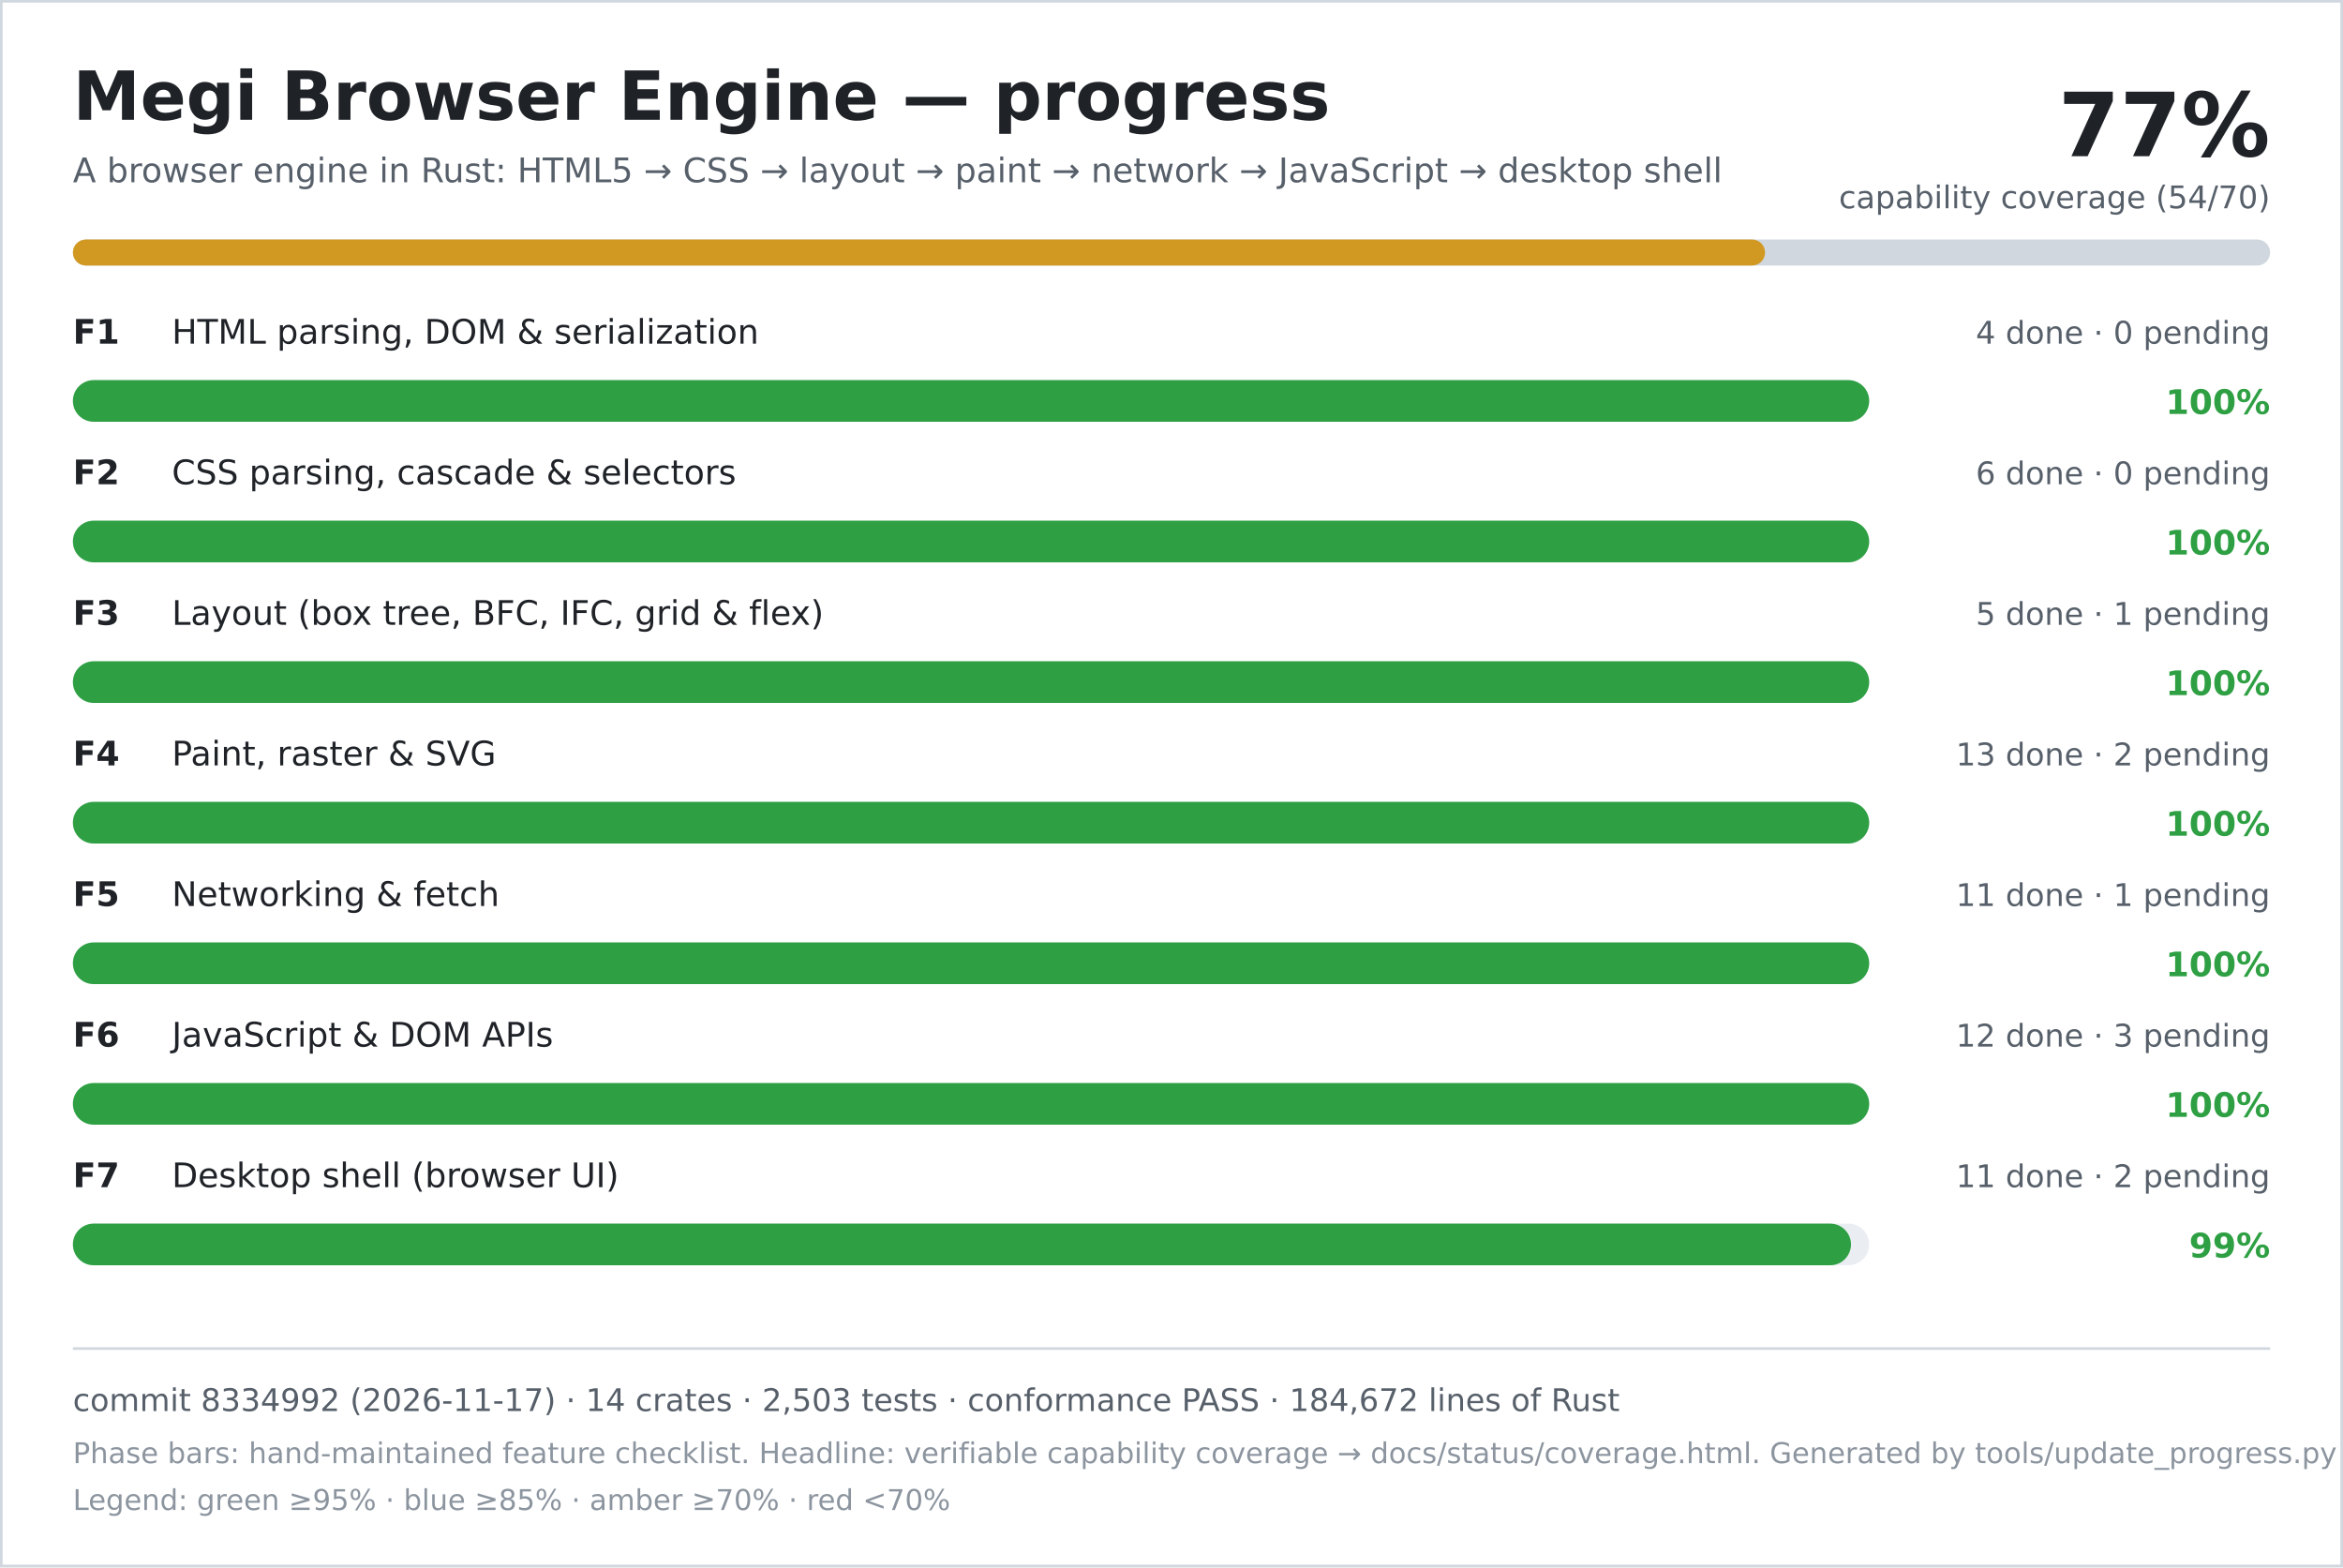
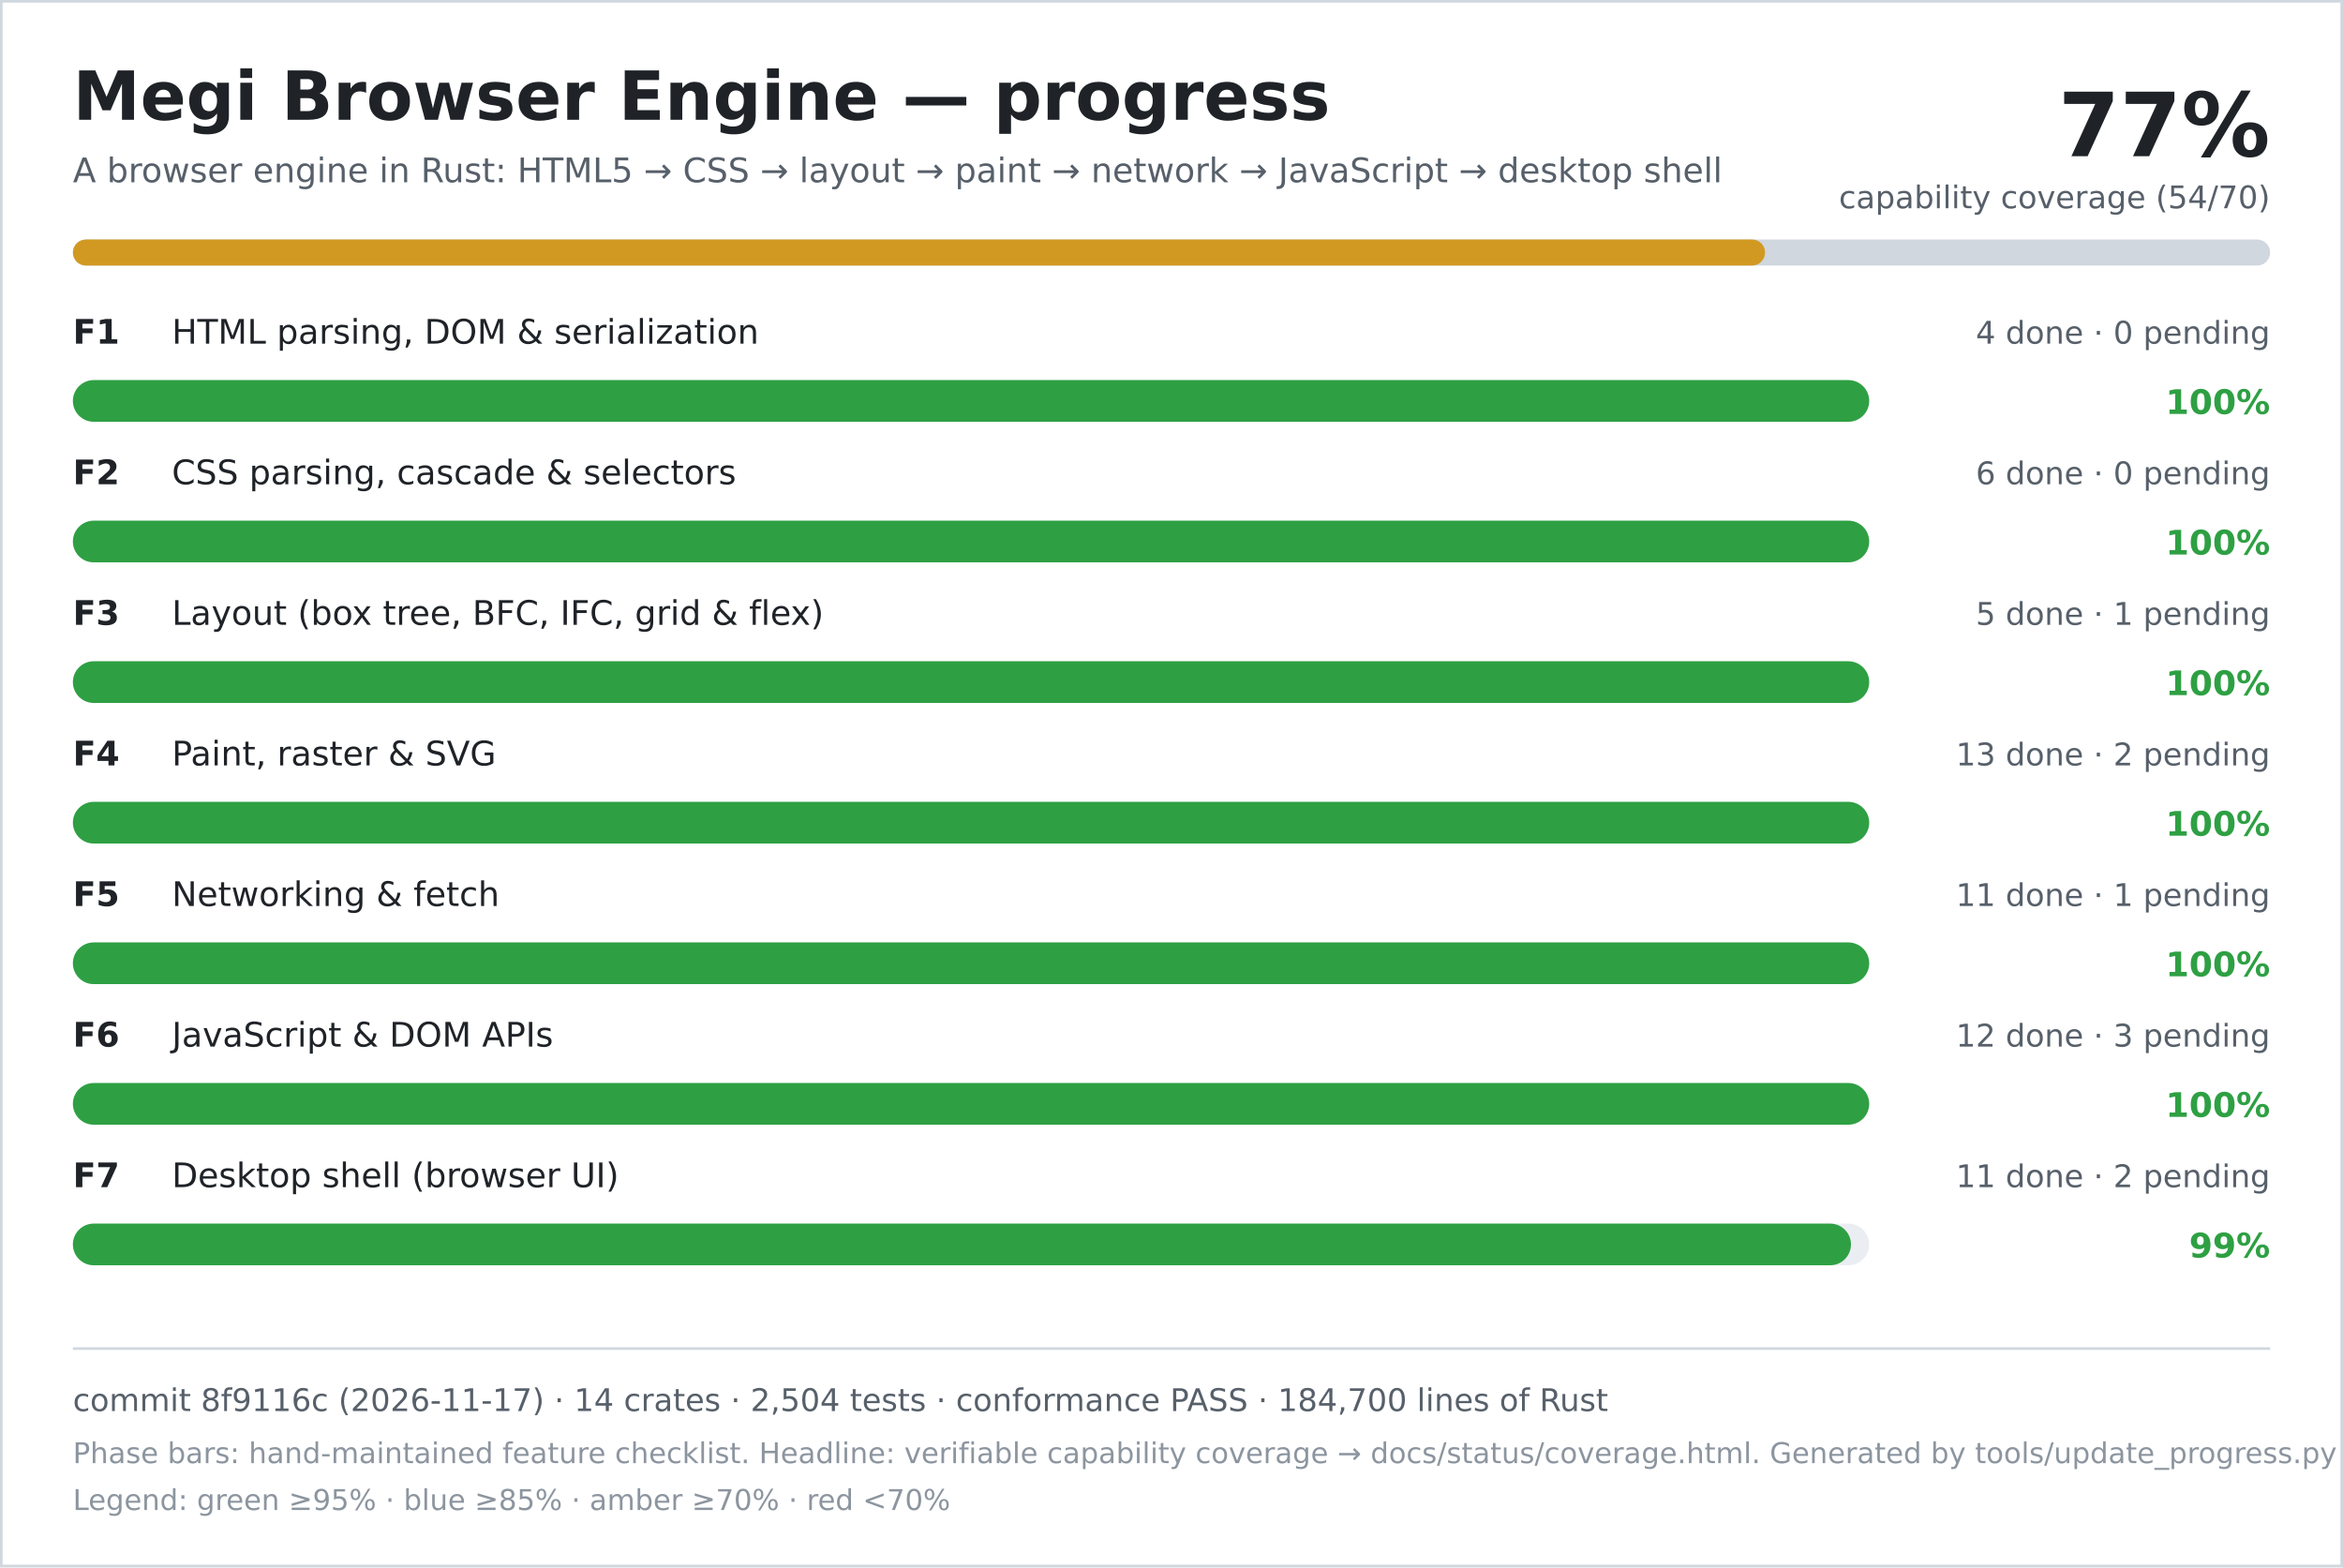
<svg xmlns="http://www.w3.org/2000/svg" width="900" height="602" viewBox="0 0 900 602" role="img" aria-labelledby="title desc">
  <rect width="900" height="602" fill="#ffffff" />
  <rect x="0.5" y="0.5" width="899" height="601" fill="none" stroke="#d0d7de" />
  <text x="28" y="46" font-family="DejaVu Sans, Verdana, sans-serif" font-size="26" font-weight="700" fill="#1f2328">Megi Browser Engine — progress</text>
  <text x="28" y="70" font-family="DejaVu Sans, Verdana, sans-serif" font-size="13" fill="#57606a">A browser engine in Rust: HTML5 → CSS → layout → paint → network → JavaScript → desktop shell</text>
  <text x="872" y="60" text-anchor="end" font-family="DejaVu Sans, Verdana, sans-serif" font-size="34" font-weight="700" fill="#1f2328">77%</text>
  <text x="872" y="80" text-anchor="end" font-family="DejaVu Sans, Verdana, sans-serif" font-size="12" fill="#57606a">capability coverage (54/70)</text>
  <rect x="28" y="92" width="844" height="10" rx="5" fill="#d0d7de" />
  <rect x="28" y="92" width="650" height="10" rx="5" fill="#d29922" />
  <text x="28" y="132" font-family="DejaVu Sans, Verdana, sans-serif" font-size="13" font-weight="700" fill="#1f2328">F1</text>
  <text x="66" y="132" font-family="DejaVu Sans, Verdana, sans-serif" font-size="13" fill="#1f2328">HTML parsing, DOM &amp; serialization</text>
  <text x="872" y="132" text-anchor="end" font-family="DejaVu Sans, Verdana, sans-serif" font-size="12" fill="#57606a">4 done · 0 pending</text>
  <rect x="28" y="146" width="690" height="16" rx="8" fill="#eaeef2" />
  <rect x="28" y="146" width="690" height="16" rx="8" fill="#2ea043" />
  <text x="872" y="159" text-anchor="end" font-family="DejaVu Sans, Verdana, sans-serif" font-size="13" font-weight="700" fill="#2ea043">100%</text>
  <text x="28" y="186" font-family="DejaVu Sans, Verdana, sans-serif" font-size="13" font-weight="700" fill="#1f2328">F2</text>
  <text x="66" y="186" font-family="DejaVu Sans, Verdana, sans-serif" font-size="13" fill="#1f2328">CSS parsing, cascade &amp; selectors</text>
  <text x="872" y="186" text-anchor="end" font-family="DejaVu Sans, Verdana, sans-serif" font-size="12" fill="#57606a">6 done · 0 pending</text>
  <rect x="28" y="200" width="690" height="16" rx="8" fill="#eaeef2" />
  <rect x="28" y="200" width="690" height="16" rx="8" fill="#2ea043" />
  <text x="872" y="213" text-anchor="end" font-family="DejaVu Sans, Verdana, sans-serif" font-size="13" font-weight="700" fill="#2ea043">100%</text>
  <text x="28" y="240" font-family="DejaVu Sans, Verdana, sans-serif" font-size="13" font-weight="700" fill="#1f2328">F3</text>
  <text x="66" y="240" font-family="DejaVu Sans, Verdana, sans-serif" font-size="13" fill="#1f2328">Layout (box tree, BFC, IFC, grid &amp; flex)</text>
  <text x="872" y="240" text-anchor="end" font-family="DejaVu Sans, Verdana, sans-serif" font-size="12" fill="#57606a">5 done · 1 pending</text>
  <rect x="28" y="254" width="690" height="16" rx="8" fill="#eaeef2" />
  <rect x="28" y="254" width="690" height="16" rx="8" fill="#2ea043" />
  <text x="872" y="267" text-anchor="end" font-family="DejaVu Sans, Verdana, sans-serif" font-size="13" font-weight="700" fill="#2ea043">100%</text>
  <text x="28" y="294" font-family="DejaVu Sans, Verdana, sans-serif" font-size="13" font-weight="700" fill="#1f2328">F4</text>
  <text x="66" y="294" font-family="DejaVu Sans, Verdana, sans-serif" font-size="13" fill="#1f2328">Paint, raster &amp; SVG</text>
  <text x="872" y="294" text-anchor="end" font-family="DejaVu Sans, Verdana, sans-serif" font-size="12" fill="#57606a">13 done · 2 pending</text>
  <rect x="28" y="308" width="690" height="16" rx="8" fill="#eaeef2" />
  <rect x="28" y="308" width="690" height="16" rx="8" fill="#2ea043" />
  <text x="872" y="321" text-anchor="end" font-family="DejaVu Sans, Verdana, sans-serif" font-size="13" font-weight="700" fill="#2ea043">100%</text>
  <text x="28" y="348" font-family="DejaVu Sans, Verdana, sans-serif" font-size="13" font-weight="700" fill="#1f2328">F5</text>
  <text x="66" y="348" font-family="DejaVu Sans, Verdana, sans-serif" font-size="13" fill="#1f2328">Networking &amp; fetch</text>
  <text x="872" y="348" text-anchor="end" font-family="DejaVu Sans, Verdana, sans-serif" font-size="12" fill="#57606a">11 done · 1 pending</text>
  <rect x="28" y="362" width="690" height="16" rx="8" fill="#eaeef2" />
  <rect x="28" y="362" width="690" height="16" rx="8" fill="#2ea043" />
  <text x="872" y="375" text-anchor="end" font-family="DejaVu Sans, Verdana, sans-serif" font-size="13" font-weight="700" fill="#2ea043">100%</text>
  <text x="28" y="402" font-family="DejaVu Sans, Verdana, sans-serif" font-size="13" font-weight="700" fill="#1f2328">F6</text>
  <text x="66" y="402" font-family="DejaVu Sans, Verdana, sans-serif" font-size="13" fill="#1f2328">JavaScript &amp; DOM APIs</text>
  <text x="872" y="402" text-anchor="end" font-family="DejaVu Sans, Verdana, sans-serif" font-size="12" fill="#57606a">12 done · 3 pending</text>
  <rect x="28" y="416" width="690" height="16" rx="8" fill="#eaeef2" />
  <rect x="28" y="416" width="690" height="16" rx="8" fill="#2ea043" />
  <text x="872" y="429" text-anchor="end" font-family="DejaVu Sans, Verdana, sans-serif" font-size="13" font-weight="700" fill="#2ea043">100%</text>
  <text x="28" y="456" font-family="DejaVu Sans, Verdana, sans-serif" font-size="13" font-weight="700" fill="#1f2328">F7</text>
  <text x="66" y="456" font-family="DejaVu Sans, Verdana, sans-serif" font-size="13" fill="#1f2328">Desktop shell (browser UI)</text>
  <text x="872" y="456" text-anchor="end" font-family="DejaVu Sans, Verdana, sans-serif" font-size="12" fill="#57606a">11 done · 2 pending</text>
  <rect x="28" y="470" width="690" height="16" rx="8" fill="#eaeef2" />
  <rect x="28" y="470" width="683" height="16" rx="8" fill="#2ea043" />
  <text x="872" y="483" text-anchor="end" font-family="DejaVu Sans, Verdana, sans-serif" font-size="13" font-weight="700" fill="#2ea043">99%</text>
  <line x1="28" y1="518" x2="872" y2="518" stroke="#d0d7de" />
-   <text x="28" y="542" font-family="DejaVu Sans, Verdana, sans-serif" font-size="12" fill="#57606a">commit 8334992 (2026-11-17) · 14 crates · 2,503 tests · conformance PASS · 184,672 lines of Rust</text>
+   <text x="28" y="542" font-family="DejaVu Sans, Verdana, sans-serif" font-size="12" fill="#57606a">commit 8f9116c (2026-11-17) · 14 crates · 2,504 tests · conformance PASS · 184,700 lines of Rust</text>
  <text x="28" y="562" font-family="DejaVu Sans, Verdana, sans-serif" font-size="11" fill="#8c959f">Phase bars: hand-maintained feature checklist. Headline: verifiable capability coverage → docs/status/coverage.html. Generated by tools/update_progress.py — do not edit.</text>
  <text x="28" y="580" font-family="DejaVu Sans, Verdana, sans-serif" font-size="11" fill="#8c959f">Legend: green ≥95% · blue ≥85% · amber ≥70% · red &lt;70%</text>
</svg>
